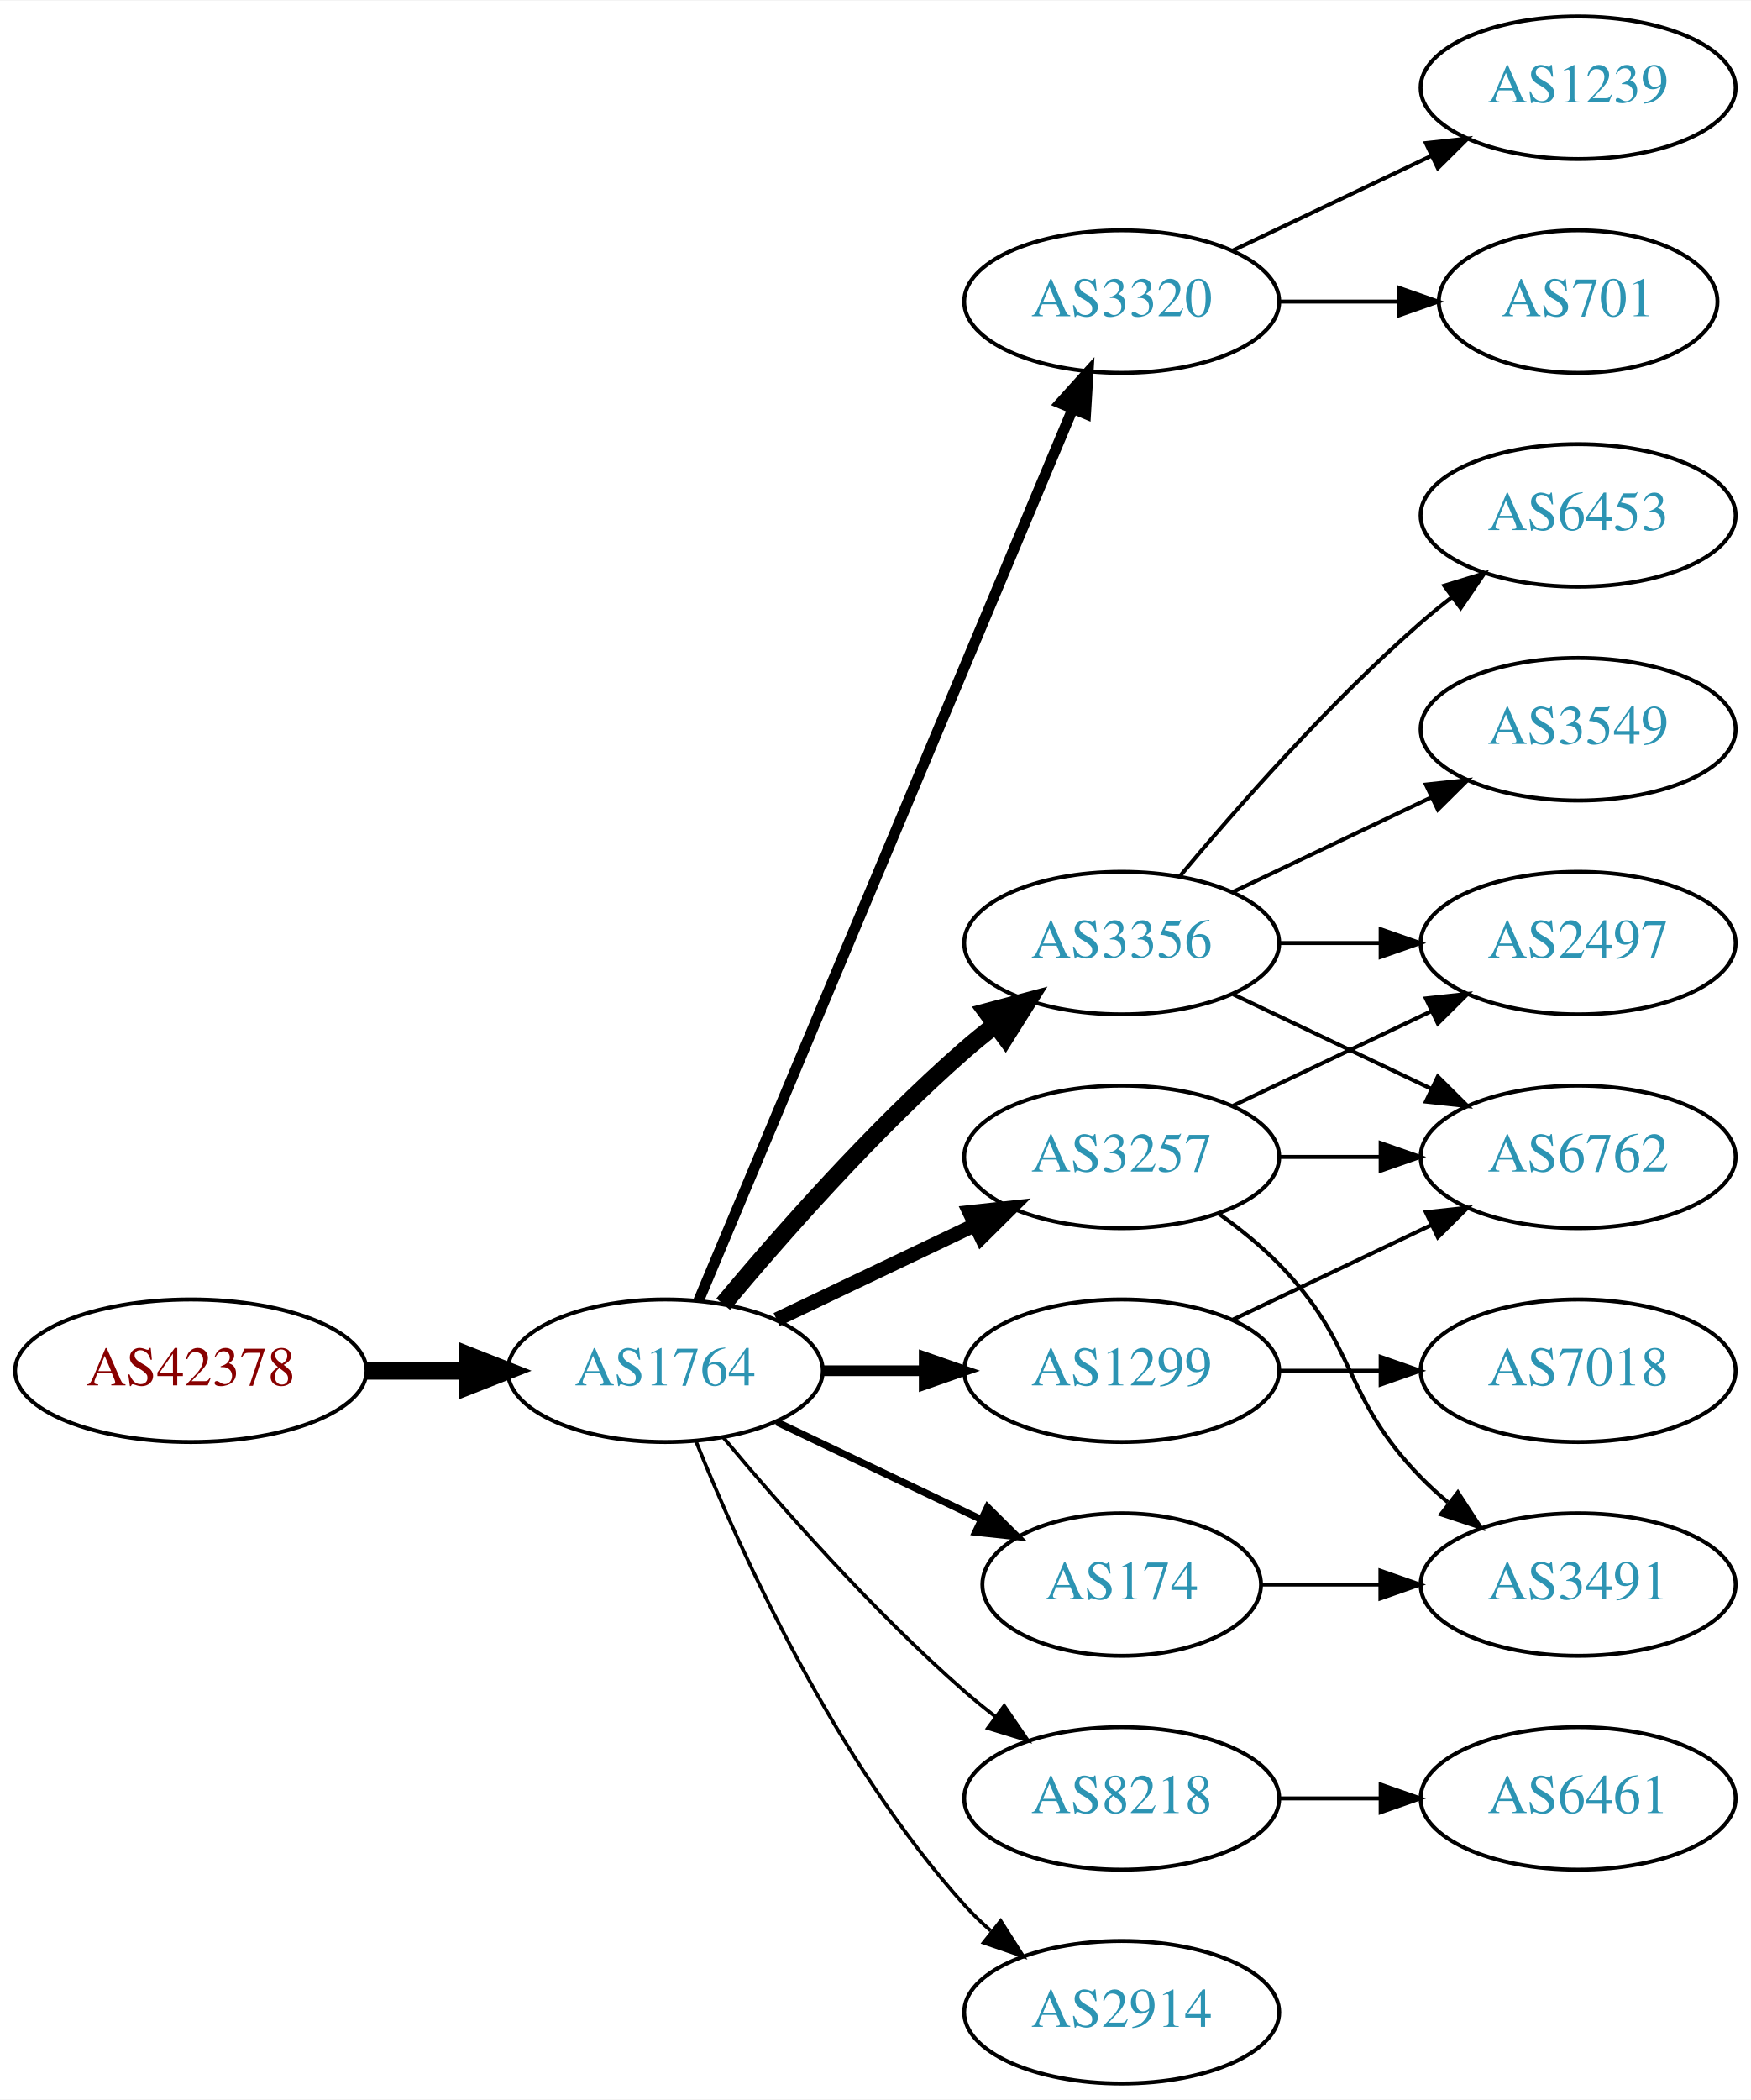
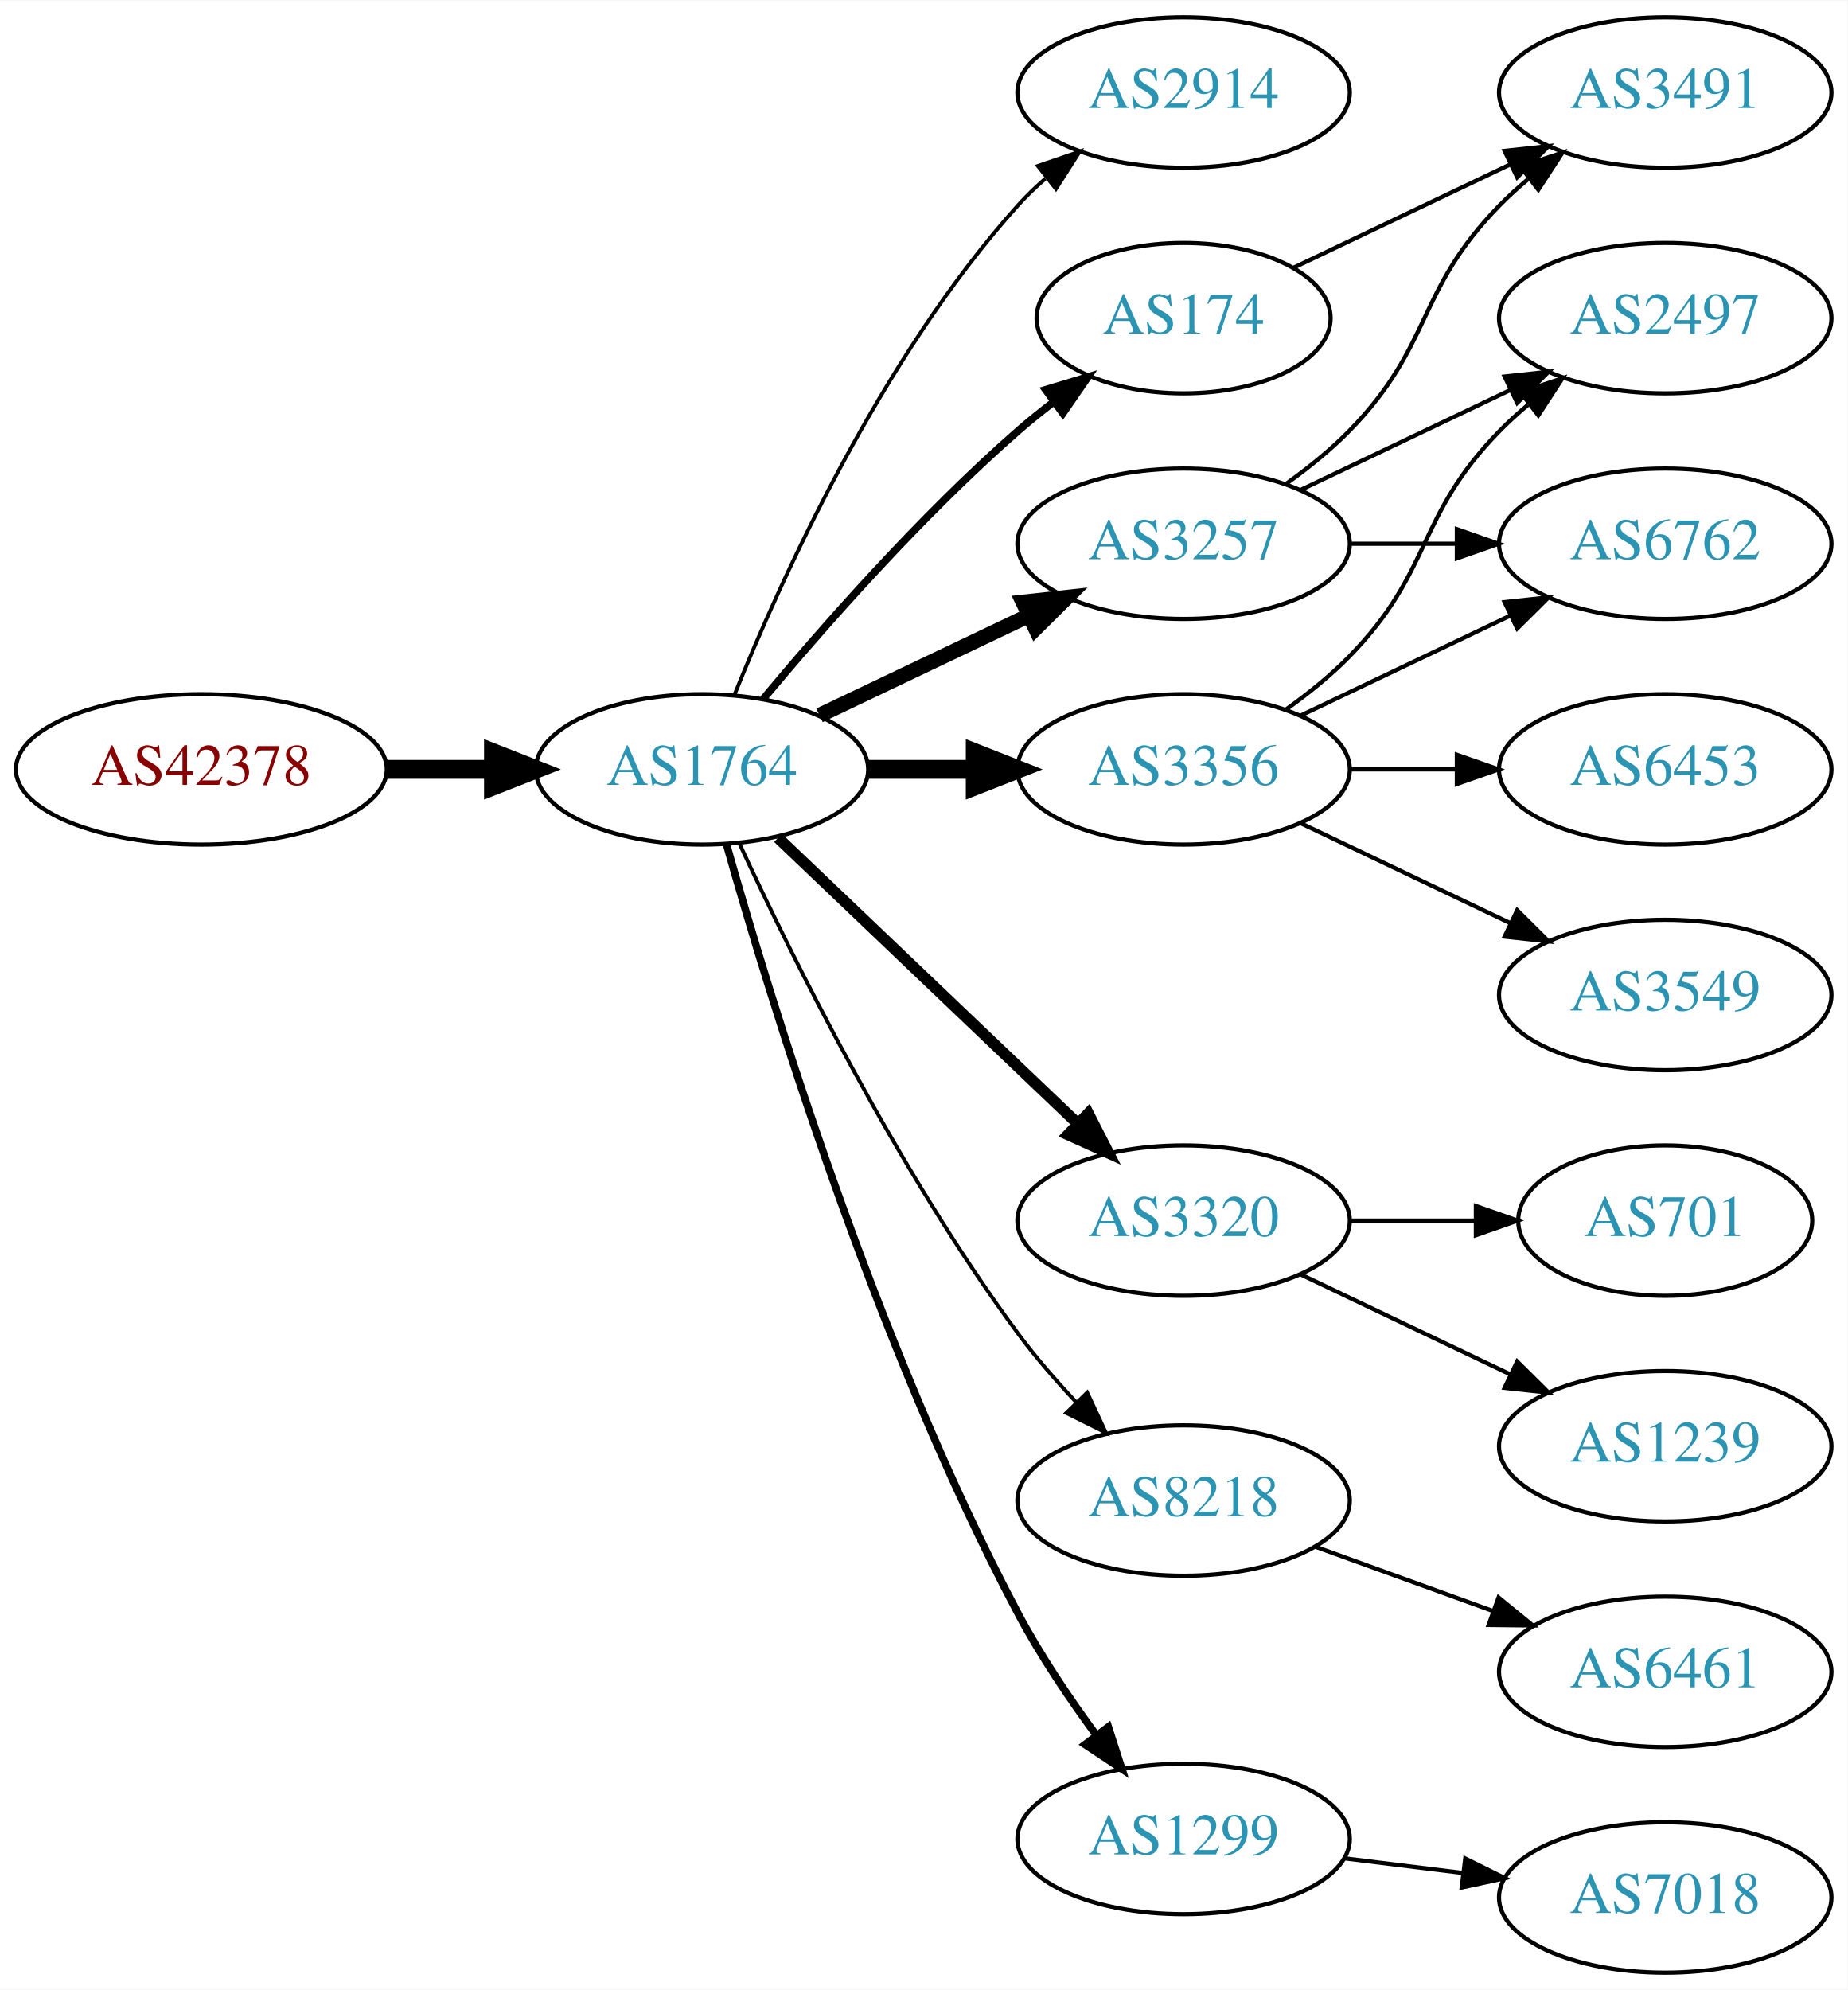
- <svg xmlns="http://www.w3.org/2000/svg" xmlns:xlink="http://www.w3.org/1999/xlink" width="442pt" height="530pt" viewBox="0.00 0.00 442.27 530.00">
-   <g id="graph0" class="graph" transform="scale(1 1) rotate(0) translate(4 526)">
-     <polygon fill="white" stroke="none" points="-4,4 -4,-526 438.271,-526 438.271,4 -4,4" />
+ <svg xmlns="http://www.w3.org/2000/svg" xmlns:xlink="http://www.w3.org/1999/xlink" width="442pt" height="476pt" viewBox="0.00 0.00 442.27 476.00">
+   <g id="graph0" class="graph" transform="scale(1 1) rotate(0) translate(4 472)">
+     <polygon fill="white" stroke="none" points="-4,4 -4,-472 438.271,-472 438.271,4 -4,4" />
    <g id="node1" class="node">
      <g id="a_node1">
        <a xlink:href="/asn/42378" xlink:title="AS42378 ~ RTR-AS [AT]">
-           <ellipse fill="#ffffff" stroke="black" cx="44.196" cy="-180" rx="44.393" ry="18" />
-           <text text-anchor="middle" x="44.196" y="-176.3" font-family="Times,serif" font-size="14.00" fill="#880000">AS42378</text>
+           <ellipse fill="#ffffff" stroke="black" cx="44.196" cy="-288" rx="44.393" ry="18" />
+           <text text-anchor="middle" x="44.196" y="-284.3" font-family="Times,serif" font-size="14.00" fill="#880000">AS42378</text>
        </a>
      </g>
    </g>
    <g id="node2" class="node">
      <g id="a_node2">
        <a xlink:href="/asn/1764" xlink:title="AS1764 ~ NEXTLAYER-AS [AT]">
-           <ellipse fill="#ffffff" stroke="black" cx="164.039" cy="-180" rx="39.794" ry="18" />
-           <text text-anchor="middle" x="164.039" y="-176.3" font-family="Times,serif" font-size="14.00" fill="#2c94b3">AS1764</text>
+           <ellipse fill="#ffffff" stroke="black" cx="164.039" cy="-288" rx="39.794" ry="18" />
+           <text text-anchor="middle" x="164.039" y="-284.3" font-family="Times,serif" font-size="14.00" fill="#2c94b3">AS1764</text>
        </a>
      </g>
    </g>
    <g id="edge1" class="edge">
-       <path fill="none" stroke="black" stroke-width="4.5" d="M88.407,-180C96.72,-180 105.482,-180 113.965,-180" />
-       <polygon fill="black" stroke="black" stroke-width="4.5" points="114.123,-183.938 124.123,-180 114.123,-176.063 114.123,-183.938" />
+       <path fill="none" stroke="black" stroke-width="4.5" d="M88.407,-288C96.72,-288 105.482,-288 113.965,-288" />
+       <polygon fill="black" stroke="black" stroke-width="4.5" points="114.123,-291.938 124.123,-288 114.123,-284.063 114.123,-291.938" />
    </g>
    <g id="node3" class="node">
      <g id="a_node3">
-         <a xlink:href="/asn/3320" xlink:title="AS3320 ~ DTAG [DE]">
+         <a xlink:href="/asn/2914" xlink:title="AS2914 ~ NTT America, Inc. [US]">
          <ellipse fill="#ffffff" stroke="black" cx="279.332" cy="-450" rx="39.794" ry="18" />
-           <text text-anchor="middle" x="279.332" y="-446.3" font-family="Times,serif" font-size="14.00" fill="#2c94b3">AS3320</text>
+           <text text-anchor="middle" x="279.332" y="-446.3" font-family="Times,serif" font-size="14.00" fill="#2c94b3">AS2914</text>
        </a>
      </g>
    </g>
    <g id="edge2" class="edge">
-       <path fill="none" stroke="black" stroke-width="2.7" d="M172.472,-197.715C191.797,-243.771 243.72,-367.514 266.893,-422.739" />
-       <polygon fill="black" stroke="black" stroke-width="2.7" points="263.774,-424.352 270.871,-432.219 270.229,-421.644 263.774,-424.352" />
+       <path fill="none" stroke="black" stroke-width="0.9" d="M171.786,-305.787C182.837,-333.243 206.891,-386.578 239.685,-423 241.688,-425.224 243.906,-427.363 246.239,-429.397" />
+       <polygon fill="black" stroke="black" stroke-width="0.9" points="244.437,-432.433 254.458,-435.873 248.769,-426.935 244.437,-432.433" />
    </g>
    <g id="node4" class="node">
      <g id="a_node4">
-         <a xlink:href="/asn/3257" xlink:title="AS3257 ~ GTT [DE]">
-           <ellipse fill="#ffffff" stroke="black" cx="279.332" cy="-234" rx="39.794" ry="18" />
-           <text text-anchor="middle" x="279.332" y="-230.3" font-family="Times,serif" font-size="14.00" fill="#2c94b3">AS3257</text>
+         <a xlink:href="/asn/3356" xlink:title="AS3356 ~ LEVEL3 [US]">
+           <ellipse fill="#ffffff" stroke="black" cx="279.332" cy="-288" rx="39.794" ry="18" />
+           <text text-anchor="middle" x="279.332" y="-284.3" font-family="Times,serif" font-size="14.00" fill="#2c94b3">AS3356</text>
        </a>
      </g>
    </g>
    <g id="edge3" class="edge">
-       <path fill="none" stroke="black" stroke-width="3.6" d="M192.175,-192.934C207.169,-200.081 225.99,-209.052 242.213,-216.785" />
-       <polygon fill="black" stroke="black" stroke-width="3.6" points="240.884,-220.028 251.417,-221.171 243.895,-213.709 240.884,-220.028" />
+       <path fill="none" stroke="black" stroke-width="4.5" d="M203.711,-288C211.914,-288 220.678,-288 229.21,-288" />
+       <polygon fill="black" stroke="black" stroke-width="4.5" points="229.449,-291.938 239.449,-288 229.449,-284.063 229.449,-291.938" />
    </g>
    <g id="node5" class="node">
      <g id="a_node5">
-         <a xlink:href="/asn/174" xlink:title="AS174 ~ Cogent Communications [US]">
-           <ellipse fill="#ffffff" stroke="black" cx="279.332" cy="-126" rx="35.194" ry="18" />
-           <text text-anchor="middle" x="279.332" y="-122.3" font-family="Times,serif" font-size="14.00" fill="#2c94b3">AS174</text>
+         <a xlink:href="/asn/3320" xlink:title="AS3320 ~ DTAG [DE]">
+           <ellipse fill="#ffffff" stroke="black" cx="279.332" cy="-180" rx="39.794" ry="18" />
+           <text text-anchor="middle" x="279.332" y="-176.3" font-family="Times,serif" font-size="14.00" fill="#2c94b3">AS3320</text>
        </a>
      </g>
    </g>
    <g id="edge4" class="edge">
-       <path fill="none" stroke="black" stroke-width="1.8" d="M192.175,-167.066C207.607,-159.71 227.092,-150.423 243.628,-142.541" />
-       <polygon fill="black" stroke="black" stroke-width="1.8" points="245.448,-145.551 252.969,-138.089 242.436,-139.232 245.448,-145.551" />
+       <path fill="none" stroke="black" stroke-width="2.7" d="M182.245,-271.597C201.321,-253.413 232.241,-223.937 253.838,-203.349" />
+       <polygon fill="black" stroke="black" stroke-width="2.7" points="256.511,-205.637 261.334,-196.203 251.681,-200.57 256.511,-205.637" />
    </g>
    <g id="node6" class="node">
      <g id="a_node6">
-         <a xlink:href="/asn/3356" xlink:title="AS3356 ~ Level 3 Parent, LLC [US]">
-           <ellipse fill="#ffffff" stroke="black" cx="279.332" cy="-288" rx="39.794" ry="18" />
-           <text text-anchor="middle" x="279.332" y="-284.3" font-family="Times,serif" font-size="14.00" fill="#2c94b3">AS3356</text>
+         <a xlink:href="/asn/3257" xlink:title="AS3257 ~ GTT [DE]">
+           <ellipse fill="#ffffff" stroke="black" cx="279.332" cy="-342" rx="39.794" ry="18" />
+           <text text-anchor="middle" x="279.332" y="-338.3" font-family="Times,serif" font-size="14.00" fill="#2c94b3">AS3257</text>
        </a>
      </g>
    </g>
    <g id="edge5" class="edge">
-       <path fill="none" stroke="black" stroke-width="4.5" d="M178.669,-196.817C192.951,-213.929 216.498,-240.745 239.685,-261 242.151,-263.154 244.789,-265.294 247.487,-267.372" />
-       <polygon fill="black" stroke="black" stroke-width="4.5" points="245.252,-270.616 255.641,-273.37 249.919,-264.273 245.252,-270.616" />
+       <path fill="none" stroke="black" stroke-width="3.6" d="M192.175,-300.934C207.169,-308.081 225.99,-317.052 242.213,-324.785" />
+       <polygon fill="black" stroke="black" stroke-width="3.6" points="240.884,-328.028 251.417,-329.171 243.895,-321.709 240.884,-328.028" />
    </g>
    <g id="node7" class="node">
      <g id="a_node7">
        <a xlink:href="/asn/8218" xlink:title="AS8218 ~ legacy Neotelecoms [FR]">
-           <ellipse fill="#ffffff" stroke="black" cx="279.332" cy="-72" rx="39.794" ry="18" />
-           <text text-anchor="middle" x="279.332" y="-68.3" font-family="Times,serif" font-size="14.00" fill="#2c94b3">AS8218</text>
+           <ellipse fill="#ffffff" stroke="black" cx="279.332" cy="-113" rx="39.794" ry="18" />
+           <text text-anchor="middle" x="279.332" y="-109.3" font-family="Times,serif" font-size="14.00" fill="#2c94b3">AS8218</text>
        </a>
      </g>
    </g>
    <g id="edge6" class="edge">
-       <path fill="none" stroke="black" stroke-width="0.9" d="M178.669,-163.183C192.951,-146.071 216.498,-119.255 239.685,-99 242.151,-96.846 244.789,-94.706 247.487,-92.628" />
-       <polygon fill="black" stroke="black" stroke-width="0.9" points="249.66,-95.375 255.641,-86.63 245.512,-89.736 249.66,-95.375" />
+       <path fill="none" stroke="black" stroke-width="0.9" d="M173.085,-270.065C185.484,-243.325 210.867,-191.979 239.685,-153 243.851,-147.366 248.76,-141.712 253.656,-136.502" />
+       <polygon fill="black" stroke="black" stroke-width="0.9" points="256.26,-138.845 260.733,-129.241 251.247,-133.96 256.26,-138.845" />
    </g>
    <g id="node8" class="node">
      <g id="a_node8">
-         <a xlink:href="/asn/2914" xlink:title="AS2914 ~ NTT America, Inc. [US]">
-           <ellipse fill="#ffffff" stroke="black" cx="279.332" cy="-18" rx="39.794" ry="18" />
-           <text text-anchor="middle" x="279.332" y="-14.3" font-family="Times,serif" font-size="14.00" fill="#2c94b3">AS2914</text>
+         <a xlink:href="/asn/1299" xlink:title="AS1299 ~ Telia Carrier [EU]">
+           <ellipse fill="#ffffff" stroke="black" cx="279.332" cy="-32" rx="39.794" ry="18" />
+           <text text-anchor="middle" x="279.332" y="-28.3" font-family="Times,serif" font-size="14.00" fill="#2c94b3">AS1299</text>
        </a>
      </g>
    </g>
    <g id="edge7" class="edge">
-       <path fill="none" stroke="black" stroke-width="0.9" d="M171.786,-162.213C182.837,-134.757 206.891,-81.422 239.685,-45 241.688,-42.776 243.906,-40.637 246.239,-38.603" />
-       <polygon fill="black" stroke="black" stroke-width="0.9" points="248.769,-41.065 254.458,-32.127 244.437,-35.567 248.769,-41.065" />
+       <path fill="none" stroke="black" stroke-width="1.8" d="M169.916,-270.03C180.097,-233.899 205.53,-150.41 239.685,-86 245.006,-75.966 251.955,-65.658 258.491,-56.772" />
+       <polygon fill="black" stroke="black" stroke-width="1.8" points="261.322,-58.831 264.564,-48.745 255.739,-54.608 261.322,-58.831" />
    </g>
    <g id="node9" class="node">
      <g id="a_node9">
-         <a xlink:href="/asn/1299" xlink:title="AS1299 ~ Telia Carrier [EU]">
-           <ellipse fill="#ffffff" stroke="black" cx="279.332" cy="-180" rx="39.794" ry="18" />
-           <text text-anchor="middle" x="279.332" y="-176.3" font-family="Times,serif" font-size="14.00" fill="#2c94b3">AS1299</text>
+         <a xlink:href="/asn/174" xlink:title="AS174 ~ Cogent Communications [US]">
+           <ellipse fill="#ffffff" stroke="black" cx="279.332" cy="-396" rx="35.194" ry="18" />
+           <text text-anchor="middle" x="279.332" y="-392.3" font-family="Times,serif" font-size="14.00" fill="#2c94b3">AS174</text>
        </a>
      </g>
    </g>
    <g id="edge8" class="edge">
-       <path fill="none" stroke="black" stroke-width="2.7" d="M203.711,-180C211.914,-180 220.678,-180 229.21,-180" />
-       <polygon fill="black" stroke="black" stroke-width="2.7" points="229.449,-183.5 239.449,-180 229.449,-176.5 229.449,-183.5" />
+       <path fill="none" stroke="black" stroke-width="1.8" d="M178.669,-304.817C192.951,-321.929 216.498,-348.745 239.685,-369 242.355,-371.332 245.228,-373.648 248.158,-375.886" />
+       <polygon fill="black" stroke="black" stroke-width="1.8" points="246.309,-378.87 256.449,-381.939 250.436,-373.216 246.309,-378.87" />
    </g>
    <g id="node10" class="node">
      <g id="a_node10">
-         <a xlink:href="/asn/701" xlink:title="AS701 ~ UUNET [US]">
-           <ellipse fill="#ffffff" stroke="black" cx="394.625" cy="-450" rx="35.194" ry="18" />
-           <text text-anchor="middle" x="394.625" y="-446.3" font-family="Times,serif" font-size="14.00" fill="#2c94b3">AS701</text>
+         <a xlink:href="/asn/6762" xlink:title="AS6762 ~ TELECOM ITALIA SPARKLE S.p.A. [IT]">
+           <ellipse fill="#ffffff" stroke="black" cx="394.625" cy="-342" rx="39.794" ry="18" />
+           <text text-anchor="middle" x="394.625" y="-338.3" font-family="Times,serif" font-size="14.00" fill="#2c94b3">AS6762</text>
        </a>
      </g>
    </g>
    <g id="edge9" class="edge">
-       <path fill="none" stroke="black" d="M319.004,-450C328.709,-450 339.2,-450 349.163,-450" />
-       <polygon fill="black" stroke="black" points="349.299,-453.5 359.299,-450 349.299,-446.5 349.299,-453.5" />
+       <path fill="none" stroke="black" d="M307.468,-300.934C322.462,-308.081 341.283,-317.052 357.506,-324.785" />
+       <polygon fill="black" stroke="black" points="356.177,-328.028 366.71,-329.171 359.188,-321.709 356.177,-328.028" />
    </g>
    <g id="node11" class="node">
      <g id="a_node11">
-         <a xlink:href="/asn/1239" xlink:title="AS1239 ~ Sprint [US]">
-           <ellipse fill="#ffffff" stroke="black" cx="394.625" cy="-504" rx="39.794" ry="18" />
-           <text text-anchor="middle" x="394.625" y="-500.3" font-family="Times,serif" font-size="14.00" fill="#2c94b3">AS1239</text>
+         <a xlink:href="/asn/2497" xlink:title="AS2497 ~ Internet Initiative Japan Inc. [JP]">
+           <ellipse fill="#ffffff" stroke="black" cx="394.625" cy="-396" rx="39.794" ry="18" />
+           <text text-anchor="middle" x="394.625" y="-392.3" font-family="Times,serif" font-size="14.00" fill="#2c94b3">AS2497</text>
        </a>
      </g>
    </g>
    <g id="edge10" class="edge">
-       <path fill="none" stroke="black" d="M307.468,-462.934C322.462,-470.081 341.283,-479.052 357.506,-486.785" />
-       <polygon fill="black" stroke="black" points="356.177,-490.028 366.71,-491.171 359.188,-483.709 356.177,-490.028" />
+       <path fill="none" stroke="black" d="M303.926,-302.389C309.182,-306.148 314.513,-310.437 318.978,-315 339.151,-335.617 334.806,-348.383 354.978,-369 357.071,-371.139 359.354,-373.218 361.731,-375.21" />
+       <polygon fill="black" stroke="black" points="359.974,-378.275 370.031,-381.611 364.249,-372.732 359.974,-378.275" />
+     </g>
+     <g id="node12" class="node">
+       <g id="a_node12">
+         <a xlink:href="/asn/6453" xlink:title="AS6453 ~ TATA COMMUNICATIONS (AMERICA) INC [US]">
+           <ellipse fill="#ffffff" stroke="black" cx="394.625" cy="-288" rx="39.794" ry="18" />
+           <text text-anchor="middle" x="394.625" y="-284.3" font-family="Times,serif" font-size="14.00" fill="#2c94b3">AS6453</text>
+         </a>
+       </g>
+     </g>
+     <g id="edge11" class="edge">
+       <path fill="none" stroke="black" d="M319.004,-288C327.207,-288 335.971,-288 344.503,-288" />
+       <polygon fill="black" stroke="black" points="344.742,-291.5 354.742,-288 344.742,-284.5 344.742,-291.5" />
    </g>
    <g id="node13" class="node">
      <g id="a_node13">
-         <a xlink:href="/asn/2497" xlink:title="AS2497 ~ Internet Initiative Japan Inc. [JP]">
-           <ellipse fill="#ffffff" stroke="black" cx="394.625" cy="-288" rx="39.794" ry="18" />
-           <text text-anchor="middle" x="394.625" y="-284.3" font-family="Times,serif" font-size="14.00" fill="#2c94b3">AS2497</text>
+         <a xlink:href="/asn/3549" xlink:title="AS3549 ~ Level 3 Parent, LLC [US]">
+           <ellipse fill="#ffffff" stroke="black" cx="394.625" cy="-234" rx="39.794" ry="18" />
+           <text text-anchor="middle" x="394.625" y="-230.3" font-family="Times,serif" font-size="14.00" fill="#2c94b3">AS3549</text>
+         </a>
+       </g>
+     </g>
+     <g id="edge12" class="edge">
+       <path fill="none" stroke="black" d="M307.468,-275.066C322.462,-267.919 341.283,-258.948 357.506,-251.215" />
+       <polygon fill="black" stroke="black" points="359.188,-254.291 366.71,-246.829 356.177,-247.972 359.188,-254.291" />
+     </g>
+     <g id="node15" class="node">
+       <g id="a_node15">
+         <a xlink:href="/asn/1239" xlink:title="AS1239 ~ Sprint [US]">
+           <ellipse fill="#ffffff" stroke="black" cx="394.625" cy="-126" rx="39.794" ry="18" />
+           <text text-anchor="middle" x="394.625" y="-122.3" font-family="Times,serif" font-size="14.00" fill="#2c94b3">AS1239</text>
        </a>
      </g>
    </g>
    <g id="edge16" class="edge">
-       <path fill="none" stroke="black" d="M307.468,-246.934C322.462,-254.081 341.283,-263.052 357.506,-270.785" />
-       <polygon fill="black" stroke="black" points="356.177,-274.028 366.71,-275.171 359.188,-267.709 356.177,-274.028" />
+       <path fill="none" stroke="black" d="M307.468,-167.066C322.462,-159.919 341.283,-150.948 357.506,-143.215" />
+       <polygon fill="black" stroke="black" points="359.188,-146.291 366.71,-138.829 356.177,-139.972 359.188,-146.291" />
+     </g>
+     <g id="node16" class="node">
+       <g id="a_node16">
+         <a xlink:href="/asn/701" xlink:title="AS701 ~ UUNET [US]">
+           <ellipse fill="#ffffff" stroke="black" cx="394.625" cy="-180" rx="35.194" ry="18" />
+           <text text-anchor="middle" x="394.625" y="-176.3" font-family="Times,serif" font-size="14.00" fill="#2c94b3">AS701</text>
+         </a>
+       </g>
+     </g>
+     <g id="edge17" class="edge">
+       <path fill="none" stroke="black" d="M319.004,-180C328.709,-180 339.2,-180 349.163,-180" />
+       <polygon fill="black" stroke="black" points="349.299,-183.5 359.299,-180 349.299,-176.5 349.299,-183.5" />
+     </g>
+     <g id="edge15" class="edge">
+       <path fill="none" stroke="black" d="M319.004,-342C327.207,-342 335.971,-342 344.503,-342" />
+       <polygon fill="black" stroke="black" points="344.742,-345.5 354.742,-342 344.742,-338.5 344.742,-345.5" />
+     </g>
+     <g id="edge13" class="edge">
+       <path fill="none" stroke="black" d="M307.468,-354.934C322.462,-362.081 341.283,-371.052 357.506,-378.785" />
+       <polygon fill="black" stroke="black" points="356.177,-382.028 366.71,-383.171 359.188,-375.709 356.177,-382.028" />
    </g>
    <g id="node14" class="node">
      <g id="a_node14">
-         <a xlink:href="/asn/6762" xlink:title="AS6762 ~ TELECOM ITALIA SPARKLE S.p.A. [IT]">
-           <ellipse fill="#ffffff" stroke="black" cx="394.625" cy="-234" rx="39.794" ry="18" />
-           <text text-anchor="middle" x="394.625" y="-230.3" font-family="Times,serif" font-size="14.00" fill="#2c94b3">AS6762</text>
-         </a>
-       </g>
-     </g>
-     <g id="edge15" class="edge">
-       <path fill="none" stroke="black" d="M319.004,-234C327.207,-234 335.971,-234 344.503,-234" />
-       <polygon fill="black" stroke="black" points="344.742,-237.5 354.742,-234 344.742,-230.5 344.742,-237.5" />
-     </g>
-     <g id="node16" class="node">
-       <g id="a_node16">
        <a xlink:href="/asn/3491" xlink:title="AS3491 ~ PCCW Global, Inc. [US]">
-           <ellipse fill="#ffffff" stroke="black" cx="394.625" cy="-126" rx="39.794" ry="18" />
-           <text text-anchor="middle" x="394.625" y="-122.3" font-family="Times,serif" font-size="14.00" fill="#2c94b3">AS3491</text>
-         </a>
-       </g>
-     </g>
-     <g id="edge17" class="edge">
-       <path fill="none" stroke="black" d="M303.926,-219.611C309.182,-215.852 314.513,-211.563 318.978,-207 339.151,-186.383 334.806,-173.617 354.978,-153 357.071,-150.861 359.354,-148.782 361.731,-146.79" />
-       <polygon fill="black" stroke="black" points="364.249,-149.268 370.031,-140.389 359.974,-143.725 364.249,-149.268" />
-     </g>
-     <g id="edge19" class="edge">
-       <path fill="none" stroke="black" d="M314.631,-126C324.008,-126 334.358,-126 344.393,-126" />
-       <polygon fill="black" stroke="black" points="344.681,-129.5 354.681,-126 344.681,-122.5 344.681,-129.5" />
-     </g>
-     <g id="node12" class="node">
-       <g id="a_node12">
-         <a xlink:href="/asn/3549" xlink:title="AS3549 ~ Level 3 Parent, LLC [US]">
-           <ellipse fill="#ffffff" stroke="black" cx="394.625" cy="-342" rx="39.794" ry="18" />
-           <text text-anchor="middle" x="394.625" y="-338.3" font-family="Times,serif" font-size="14.00" fill="#2c94b3">AS3549</text>
-         </a>
-       </g>
-     </g>
-     <g id="edge11" class="edge">
-       <path fill="none" stroke="black" d="M307.468,-300.934C322.462,-308.081 341.283,-317.052 357.506,-324.785" />
-       <polygon fill="black" stroke="black" points="356.177,-328.028 366.71,-329.171 359.188,-321.709 356.177,-328.028" />
-     </g>
-     <g id="edge12" class="edge">
-       <path fill="none" stroke="black" d="M319.004,-288C327.207,-288 335.971,-288 344.503,-288" />
-       <polygon fill="black" stroke="black" points="344.742,-291.5 354.742,-288 344.742,-284.5 344.742,-291.5" />
-     </g>
-     <g id="edge13" class="edge">
-       <path fill="none" stroke="black" d="M307.468,-275.066C322.462,-267.919 341.283,-258.948 357.506,-251.215" />
-       <polygon fill="black" stroke="black" points="359.188,-254.291 366.71,-246.829 356.177,-247.972 359.188,-254.291" />
-     </g>
-     <g id="node15" class="node">
-       <g id="a_node15">
-         <a xlink:href="/asn/6453" xlink:title="AS6453 ~ TATA COMMUNICATIONS (AMERICA) INC [US]">
-           <ellipse fill="#ffffff" stroke="black" cx="394.625" cy="-396" rx="39.794" ry="18" />
-           <text text-anchor="middle" x="394.625" y="-392.3" font-family="Times,serif" font-size="14.00" fill="#2c94b3">AS6453</text>
+           <ellipse fill="#ffffff" stroke="black" cx="394.625" cy="-450" rx="39.794" ry="18" />
+           <text text-anchor="middle" x="394.625" y="-446.3" font-family="Times,serif" font-size="14.00" fill="#2c94b3">AS3491</text>
        </a>
      </g>
    </g>
    <g id="edge14" class="edge">
-       <path fill="none" stroke="black" d="M293.962,-304.817C308.244,-321.929 331.791,-348.745 354.978,-369 357.444,-371.154 360.082,-373.294 362.78,-375.372" />
-       <polygon fill="black" stroke="black" points="360.805,-378.264 370.934,-381.37 364.953,-372.625 360.805,-378.264" />
+       <path fill="none" stroke="black" d="M303.926,-356.389C309.182,-360.148 314.513,-364.437 318.978,-369 339.151,-389.617 334.806,-402.383 354.978,-423 357.071,-425.139 359.354,-427.218 361.731,-429.21" />
+       <polygon fill="black" stroke="black" points="359.974,-432.275 370.031,-435.611 364.249,-426.732 359.974,-432.275" />
    </g>
    <g id="node17" class="node">
      <g id="a_node17">
        <a xlink:href="/asn/6461" xlink:title="AS6461 ~ Zayo Bandwidth [US]">
          <ellipse fill="#ffffff" stroke="black" cx="394.625" cy="-72" rx="39.794" ry="18" />
          <text text-anchor="middle" x="394.625" y="-68.3" font-family="Times,serif" font-size="14.00" fill="#2c94b3">AS6461</text>
        </a>
      </g>
    </g>
    <g id="edge18" class="edge">
-       <path fill="none" stroke="black" d="M319.004,-72C327.207,-72 335.971,-72 344.503,-72" />
-       <polygon fill="black" stroke="black" points="344.742,-75.5 354.742,-72 344.742,-68.5 344.742,-75.5" />
-     </g>
-     <g id="edge21" class="edge">
-       <path fill="none" stroke="black" d="M307.468,-192.934C322.462,-200.081 341.283,-209.052 357.506,-216.785" />
-       <polygon fill="black" stroke="black" points="356.177,-220.028 366.71,-221.171 359.188,-213.709 356.177,-220.028" />
+       <path fill="none" stroke="black" d="M310.99,-101.905C323.963,-97.21 339.256,-91.676 353.137,-86.652" />
+       <polygon fill="black" stroke="black" points="354.729,-89.798 362.941,-83.104 352.347,-83.216 354.729,-89.798" />
    </g>
    <g id="node18" class="node">
      <g id="a_node18">
        <a xlink:href="/asn/7018" xlink:title="AS7018 ~ AT&amp;T Services, Inc. [US]">
-           <ellipse fill="#ffffff" stroke="black" cx="394.625" cy="-180" rx="39.794" ry="18" />
-           <text text-anchor="middle" x="394.625" y="-176.3" font-family="Times,serif" font-size="14.00" fill="#2c94b3">AS7018</text>
-         </a>
-       </g>
+           <ellipse fill="#ffffff" stroke="black" cx="394.625" cy="-18" rx="39.794" ry="18" />
+           <text text-anchor="middle" x="394.625" y="-14.3" font-family="Times,serif" font-size="14.00" fill="#2c94b3">AS7018</text>
+         </a>
+       </g>
+     </g>
+     <g id="edge19" class="edge">
+       <path fill="none" stroke="black" d="M317.742,-27.377C326.83,-26.254 336.667,-25.038 346.152,-23.866" />
+       <polygon fill="black" stroke="black" points="346.758,-27.318 356.254,-22.618 345.9,-20.371 346.758,-27.318" />
    </g>
    <g id="edge20" class="edge">
-       <path fill="none" stroke="black" d="M319.004,-180C327.207,-180 335.971,-180 344.503,-180" />
-       <polygon fill="black" stroke="black" points="344.742,-183.5 354.742,-180 344.742,-176.5 344.742,-183.5" />
+       <path fill="none" stroke="black" d="M305.757,-408.119C321.059,-415.413 340.783,-424.814 357.665,-432.86" />
+       <polygon fill="black" stroke="black" points="356.172,-436.026 366.705,-437.169 359.184,-429.707 356.172,-436.026" />
    </g>
  </g>
</svg>
